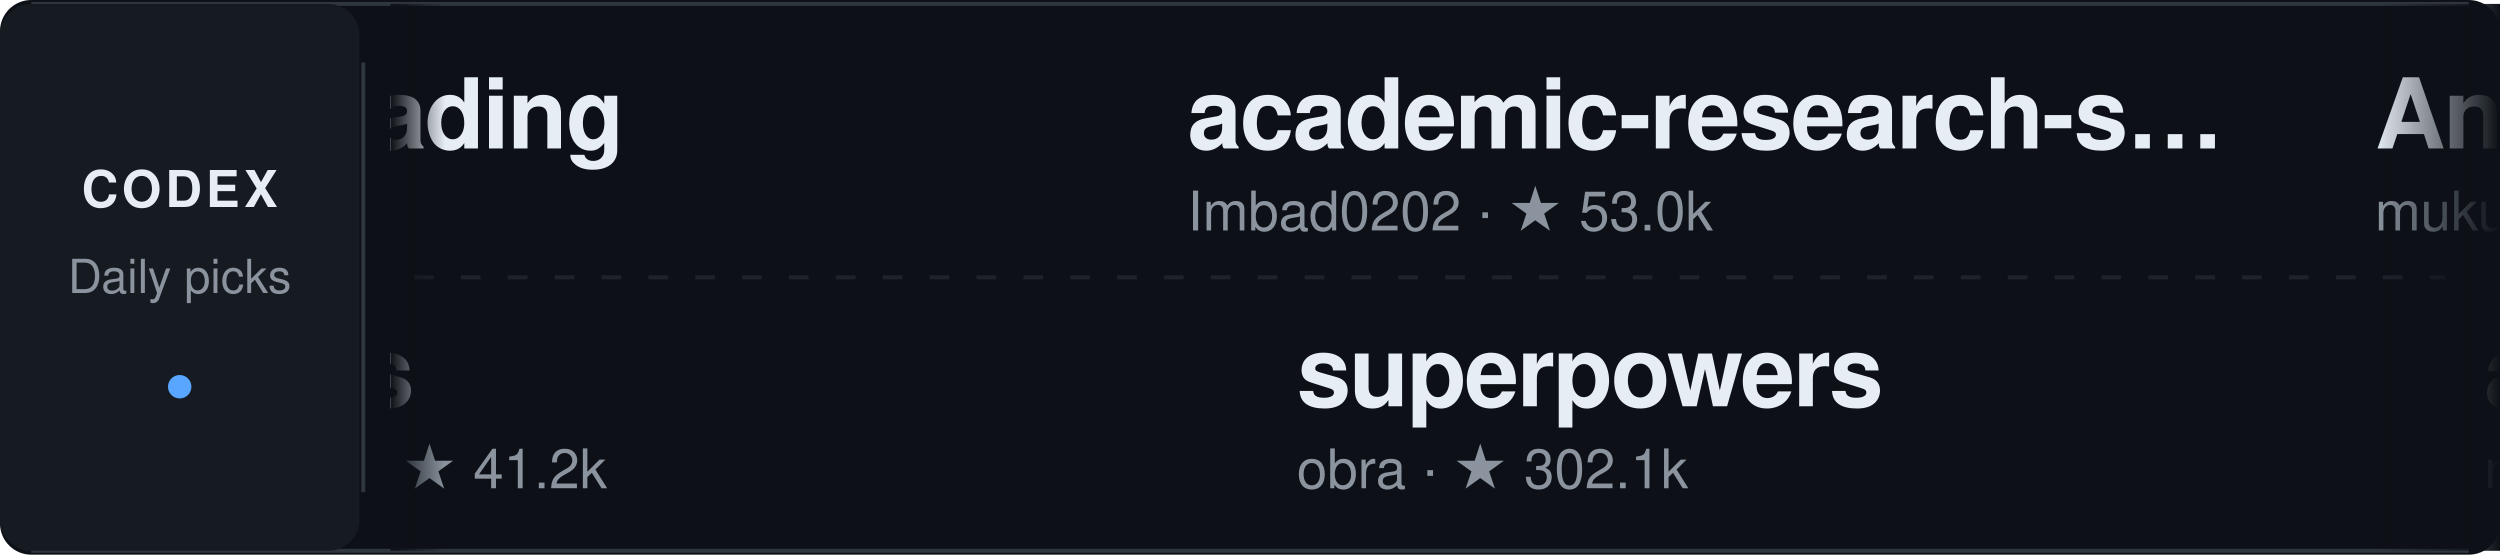
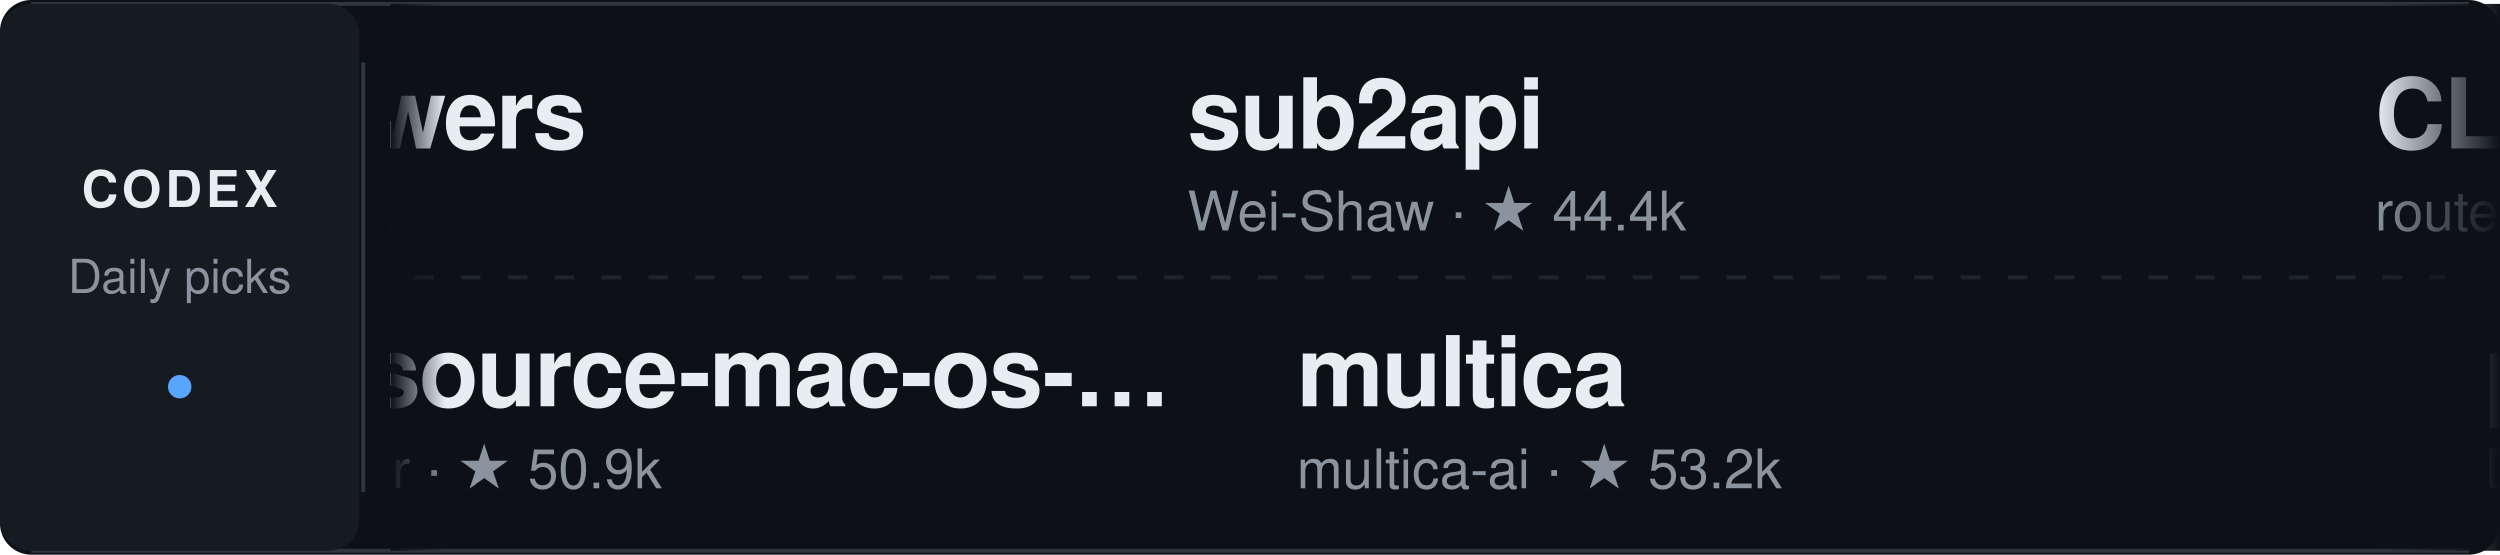
<svg xmlns="http://www.w3.org/2000/svg" width="640" height="142" viewBox="0 0 640 142" role="img" aria-label="Daily Codex Picks">
  <style>
    text { font-family: -apple-system, BlinkMacSystemFont, "Segoe UI", Helvetica, Arial, sans-serif; }
    .project:hover text:first-of-type { fill: #58a6ff; }
    .static-card { display: none; }
    @media (prefers-reduced-motion: reduce) {
      .ticker-track { display: none; }
      .static-card { display: inline; }
    }
  </style>
  <defs>
    <linearGradient id="fadeEdgeLeft" x1="0" x2="1" y1="0" y2="0">
      <stop offset="0%" stop-color="#0d1117" stop-opacity="1" />
      <stop offset="100%" stop-color="#0d1117" stop-opacity="0" />
    </linearGradient>
    <linearGradient id="fadeEdgeRight" x1="0" x2="1" y1="0" y2="0">
      <stop offset="0%" stop-color="#0d1117" stop-opacity="0" />
      <stop offset="100%" stop-color="#0d1117" stop-opacity="1" />
    </linearGradient>
    <clipPath id="viewportClip">
      <rect x="100" y="0" width="540" height="142" />
    </clipPath>
  </defs>
  <rect width="640" height="142" rx="8" fill="#0d1117" />
  <path d="M8 1 H632 M8 141 H632" stroke="#30363d" />
  <rect x="0" y="1" width="92" height="140" rx="8" fill="#161b22" />
  <text x="46" y="53" fill="#e6edf3" font-size="13" font-weight="700" text-anchor="middle" letter-spacing="1">CODEX</text>
  <text x="46" y="75" fill="#8b949e" font-size="12" text-anchor="middle">Daily picks</text>
  <circle cx="46" cy="99" r="3" fill="#58a6ff" />
  <path d="M93 16 V126" stroke="#30363d" />
  <path d="M106 71 H626" stroke="#30363d" stroke-dasharray="5 7" opacity="0.5" />
  <g clip-path="url(#viewportClip)">
    <g class="static-card" transform="translate(114, 0)">
-       <a href="https://github.com/mli/paper-reading" target="_blank">
+       <a href="https://github.com/obra/superpowers" target="_blank">
        <g transform="translate(0, 12)" class="project">
-           <text x="0" y="26" fill="#e6edf3" font-size="25" font-weight="600" letter-spacing="-0.5">paper-reading</text>
-           <text x="0" y="47" fill="#8b949e" font-size="14">mli · ★ 34.0k</text>
+           <text x="0" y="26" fill="#e6edf3" font-size="25" font-weight="600" letter-spacing="-0.5">superpowers</text>
+           <text x="0" y="47" fill="#8b949e" font-size="14">obra · ★ 302.2k</text>
        </g>
      </a>
-       <a href="https://github.com/wshobson/agents" target="_blank">
+       <a href="https://github.com/serhii-londar/open-source-mac-os-apps" target="_blank">
        <g transform="translate(0, 78)" class="project">
-           <text x="0" y="26" fill="#e6edf3" font-size="25" font-weight="600" letter-spacing="-0.5">agents</text>
-           <text x="0" y="47" fill="#8b949e" font-size="14">wshobson · ★ 41.2k</text>
+           <text x="0" y="26" fill="#e6edf3" font-size="25" font-weight="600" letter-spacing="-0.5">open-source-mac-os-…</text>
+           <text x="0" y="47" fill="#8b949e" font-size="14">serhii-londar · ★ 50.9k</text>
        </g>
      </a>
    </g>
    <g class="ticker-track">
      <animateTransform attributeName="transform" type="translate" from="114 0" to="-1406 0" dur="50s" repeatCount="indefinite" />
-       <a href="https://github.com/mli/paper-reading" target="_blank">
+       <a href="https://github.com/obra/superpowers" target="_blank">
        <g transform="translate(0, 12)" class="project">
-           <text x="0" y="26" fill="#e6edf3" font-size="25" font-weight="600" letter-spacing="-0.5">paper-reading</text>
-           <text x="0" y="47" fill="#8b949e" font-size="14">mli · ★ 34.0k</text>
+           <text x="0" y="26" fill="#e6edf3" font-size="25" font-weight="600" letter-spacing="-0.5">superpowers</text>
+           <text x="0" y="47" fill="#8b949e" font-size="14">obra · ★ 302.2k</text>
        </g>
      </a>
-       <a href="https://github.com/wshobson/agents" target="_blank">
+       <a href="https://github.com/serhii-londar/open-source-mac-os-apps" target="_blank">
        <g transform="translate(28, 78)" class="project">
-           <text x="0" y="26" fill="#e6edf3" font-size="25" font-weight="600" letter-spacing="-0.5">agents</text>
-           <text x="0" y="47" fill="#8b949e" font-size="14">wshobson · ★ 41.2k</text>
+           <text x="0" y="26" fill="#e6edf3" font-size="25" font-weight="600" letter-spacing="-0.5">open-source-mac-os-…</text>
+           <text x="0" y="47" fill="#8b949e" font-size="14">serhii-londar · ★ 50.9k</text>
        </g>
      </a>
-       <a href="https://github.com/Imbad0202/academic-research-skills" target="_blank">
+       <a href="https://github.com/Wei-Shaw/sub2api" target="_blank">
        <g transform="translate(304, 12)" class="project">
-           <text x="0" y="26" fill="#e6edf3" font-size="25" font-weight="600" letter-spacing="-0.5">academic-research-s…</text>
-           <text x="0" y="47" fill="#8b949e" font-size="14">Imbad0202 · ★ 53.0k</text>
+           <text x="0" y="26" fill="#e6edf3" font-size="25" font-weight="600" letter-spacing="-0.5">sub2api</text>
+           <text x="0" y="47" fill="#8b949e" font-size="14">Wei-Shaw · ★ 44.4k</text>
+         </g>
+       </a>
+       <a href="https://github.com/multica-ai/multica" target="_blank">
+         <g transform="translate(332, 78)" class="project">
+           <text x="0" y="26" fill="#e6edf3" font-size="25" font-weight="600" letter-spacing="-0.5">multica</text>
+           <text x="0" y="47" fill="#8b949e" font-size="14">multica-ai · ★ 53.2k</text>
+         </g>
+       </a>
+       <a href="https://github.com/router-for-me/CLIProxyAPI" target="_blank">
+         <g transform="translate(608, 12)" class="project">
+           <text x="0" y="26" fill="#e6edf3" font-size="25" font-weight="600" letter-spacing="-0.5">CLIProxyAPI</text>
+           <text x="0" y="47" fill="#8b949e" font-size="14">router-for-me · ★ 55.7k</text>
+         </g>
+       </a>
+       <a href="https://github.com/DietrichGebert/ponytail" target="_blank">
+         <g transform="translate(636, 78)" class="project">
+           <text x="0" y="26" fill="#e6edf3" font-size="25" font-weight="600" letter-spacing="-0.5">ponytail</text>
+           <text x="0" y="47" fill="#8b949e" font-size="14">DietrichGebert · ★ 168.3k</text>
+         </g>
+       </a>
+       <a href="https://github.com/volcengine/OpenViking" target="_blank">
+         <g transform="translate(912, 12)" class="project">
+           <text x="0" y="26" fill="#e6edf3" font-size="25" font-weight="600" letter-spacing="-0.5">OpenViking</text>
+           <text x="0" y="47" fill="#8b949e" font-size="14">volcengine · ★ 40.4k</text>
+         </g>
+       </a>
+       <a href="https://github.com/vectorize-io/hindsight" target="_blank">
+         <g transform="translate(940, 78)" class="project">
+           <text x="0" y="26" fill="#e6edf3" font-size="25" font-weight="600" letter-spacing="-0.5">hindsight</text>
+           <text x="0" y="47" fill="#8b949e" font-size="14">vectorize-io · ★ 51.7k</text>
+         </g>
+       </a>
+       <a href="https://github.com/openai/codex-plugin-cc" target="_blank">
+         <g transform="translate(1216, 12)" class="project">
+           <text x="0" y="26" fill="#e6edf3" font-size="25" font-weight="600" letter-spacing="-0.5">codex-plugin-cc</text>
+           <text x="0" y="47" fill="#8b949e" font-size="14">openai · ★ 34.4k</text>
+         </g>
+       </a>
+       <a href="https://github.com/github/github-mcp-server" target="_blank">
+         <g transform="translate(1244, 78)" class="project">
+           <text x="0" y="26" fill="#e6edf3" font-size="25" font-weight="600" letter-spacing="-0.5">github-mcp-server</text>
+           <text x="0" y="47" fill="#8b949e" font-size="14">github · ★ 33.8k</text>
        </g>
      </a>
      <a href="https://github.com/obra/superpowers" target="_blank">
-         <g transform="translate(332, 78)" class="project">
+         <g transform="translate(1520, 12)" class="project">
          <text x="0" y="26" fill="#e6edf3" font-size="25" font-weight="600" letter-spacing="-0.5">superpowers</text>
-           <text x="0" y="47" fill="#8b949e" font-size="14">obra · ★ 302.1k</text>
+           <text x="0" y="47" fill="#8b949e" font-size="14">obra · ★ 302.2k</text>
        </g>
      </a>
-       <a href="https://github.com/mukul975/Anthropic-Cybersecurity-Skills" target="_blank">
-         <g transform="translate(608, 12)" class="project">
-           <text x="0" y="26" fill="#e6edf3" font-size="25" font-weight="600" letter-spacing="-0.5">Anthropic-Cybersecu…</text>
-           <text x="0" y="47" fill="#8b949e" font-size="14">mukul975 · ★ 34.7k</text>
+       <a href="https://github.com/serhii-londar/open-source-mac-os-apps" target="_blank">
+         <g transform="translate(1548, 78)" class="project">
+           <text x="0" y="26" fill="#e6edf3" font-size="25" font-weight="600" letter-spacing="-0.5">open-source-mac-os-…</text>
+           <text x="0" y="47" fill="#8b949e" font-size="14">serhii-londar · ★ 50.9k</text>
        </g>
      </a>
-       <a href="https://github.com/rust-unofficial/awesome-rust" target="_blank">
-         <g transform="translate(636, 78)" class="project">
-           <text x="0" y="26" fill="#e6edf3" font-size="25" font-weight="600" letter-spacing="-0.5">awesome-rust</text>
-           <text x="0" y="47" fill="#8b949e" font-size="14">rust-unofficial · ★ 60.0k</text>
+       <a href="https://github.com/Wei-Shaw/sub2api" target="_blank">
+         <g transform="translate(1824, 12)" class="project">
+           <text x="0" y="26" fill="#e6edf3" font-size="25" font-weight="600" letter-spacing="-0.5">sub2api</text>
+           <text x="0" y="47" fill="#8b949e" font-size="14">Wei-Shaw · ★ 44.4k</text>
        </g>
      </a>
-       <a href="https://github.com/zeroclaw-labs/zeroclaw" target="_blank">
-         <g transform="translate(912, 12)" class="project">
-           <text x="0" y="26" fill="#e6edf3" font-size="25" font-weight="600" letter-spacing="-0.5">zeroclaw</text>
-           <text x="0" y="47" fill="#8b949e" font-size="14">zeroclaw-labs · ★ 33.0k</text>
-         </g>
-       </a>
-       <a href="https://github.com/nexu-io/open-design" target="_blank">
-         <g transform="translate(940, 78)" class="project">
-           <text x="0" y="26" fill="#e6edf3" font-size="25" font-weight="600" letter-spacing="-0.5">open-design</text>
-           <text x="0" y="47" fill="#8b949e" font-size="14">nexu-io · ★ 102.5k</text>
-         </g>
-       </a>
-       <a href="https://github.com/paperclipai/paperclip" target="_blank">
-         <g transform="translate(1216, 12)" class="project">
-           <text x="0" y="26" fill="#e6edf3" font-size="25" font-weight="600" letter-spacing="-0.5">paperclip</text>
-           <text x="0" y="47" fill="#8b949e" font-size="14">paperclipai · ★ 104.7k</text>
-         </g>
-       </a>
-       <a href="https://github.com/colbymchenry/codegraph" target="_blank">
-         <g transform="translate(1244, 78)" class="project">
-           <text x="0" y="26" fill="#e6edf3" font-size="25" font-weight="600" letter-spacing="-0.5">codegraph</text>
-           <text x="0" y="47" fill="#8b949e" font-size="14">colbymchenry · ★ 74.5k</text>
-         </g>
-       </a>
-       <a href="https://github.com/mli/paper-reading" target="_blank">
-         <g transform="translate(1520, 12)" class="project">
-           <text x="0" y="26" fill="#e6edf3" font-size="25" font-weight="600" letter-spacing="-0.5">paper-reading</text>
-           <text x="0" y="47" fill="#8b949e" font-size="14">mli · ★ 34.0k</text>
-         </g>
-       </a>
-       <a href="https://github.com/wshobson/agents" target="_blank">
-         <g transform="translate(1548, 78)" class="project">
-           <text x="0" y="26" fill="#e6edf3" font-size="25" font-weight="600" letter-spacing="-0.5">agents</text>
-           <text x="0" y="47" fill="#8b949e" font-size="14">wshobson · ★ 41.2k</text>
-         </g>
-       </a>
-       <a href="https://github.com/Imbad0202/academic-research-skills" target="_blank">
-         <g transform="translate(1824, 12)" class="project">
-           <text x="0" y="26" fill="#e6edf3" font-size="25" font-weight="600" letter-spacing="-0.5">academic-research-s…</text>
-           <text x="0" y="47" fill="#8b949e" font-size="14">Imbad0202 · ★ 53.0k</text>
-         </g>
-       </a>
-       <a href="https://github.com/obra/superpowers" target="_blank">
+       <a href="https://github.com/multica-ai/multica" target="_blank">
        <g transform="translate(1852, 78)" class="project">
-           <text x="0" y="26" fill="#e6edf3" font-size="25" font-weight="600" letter-spacing="-0.5">superpowers</text>
-           <text x="0" y="47" fill="#8b949e" font-size="14">obra · ★ 302.1k</text>
+           <text x="0" y="26" fill="#e6edf3" font-size="25" font-weight="600" letter-spacing="-0.5">multica</text>
+           <text x="0" y="47" fill="#8b949e" font-size="14">multica-ai · ★ 53.2k</text>
        </g>
      </a>
    </g>
  </g>
  <rect x="100" y="1" width="14" height="140" fill="url(#fadeEdgeLeft)" pointer-events="none" />
  <rect x="608" y="1" width="32" height="140" fill="url(#fadeEdgeRight)" pointer-events="none" />
</svg>
